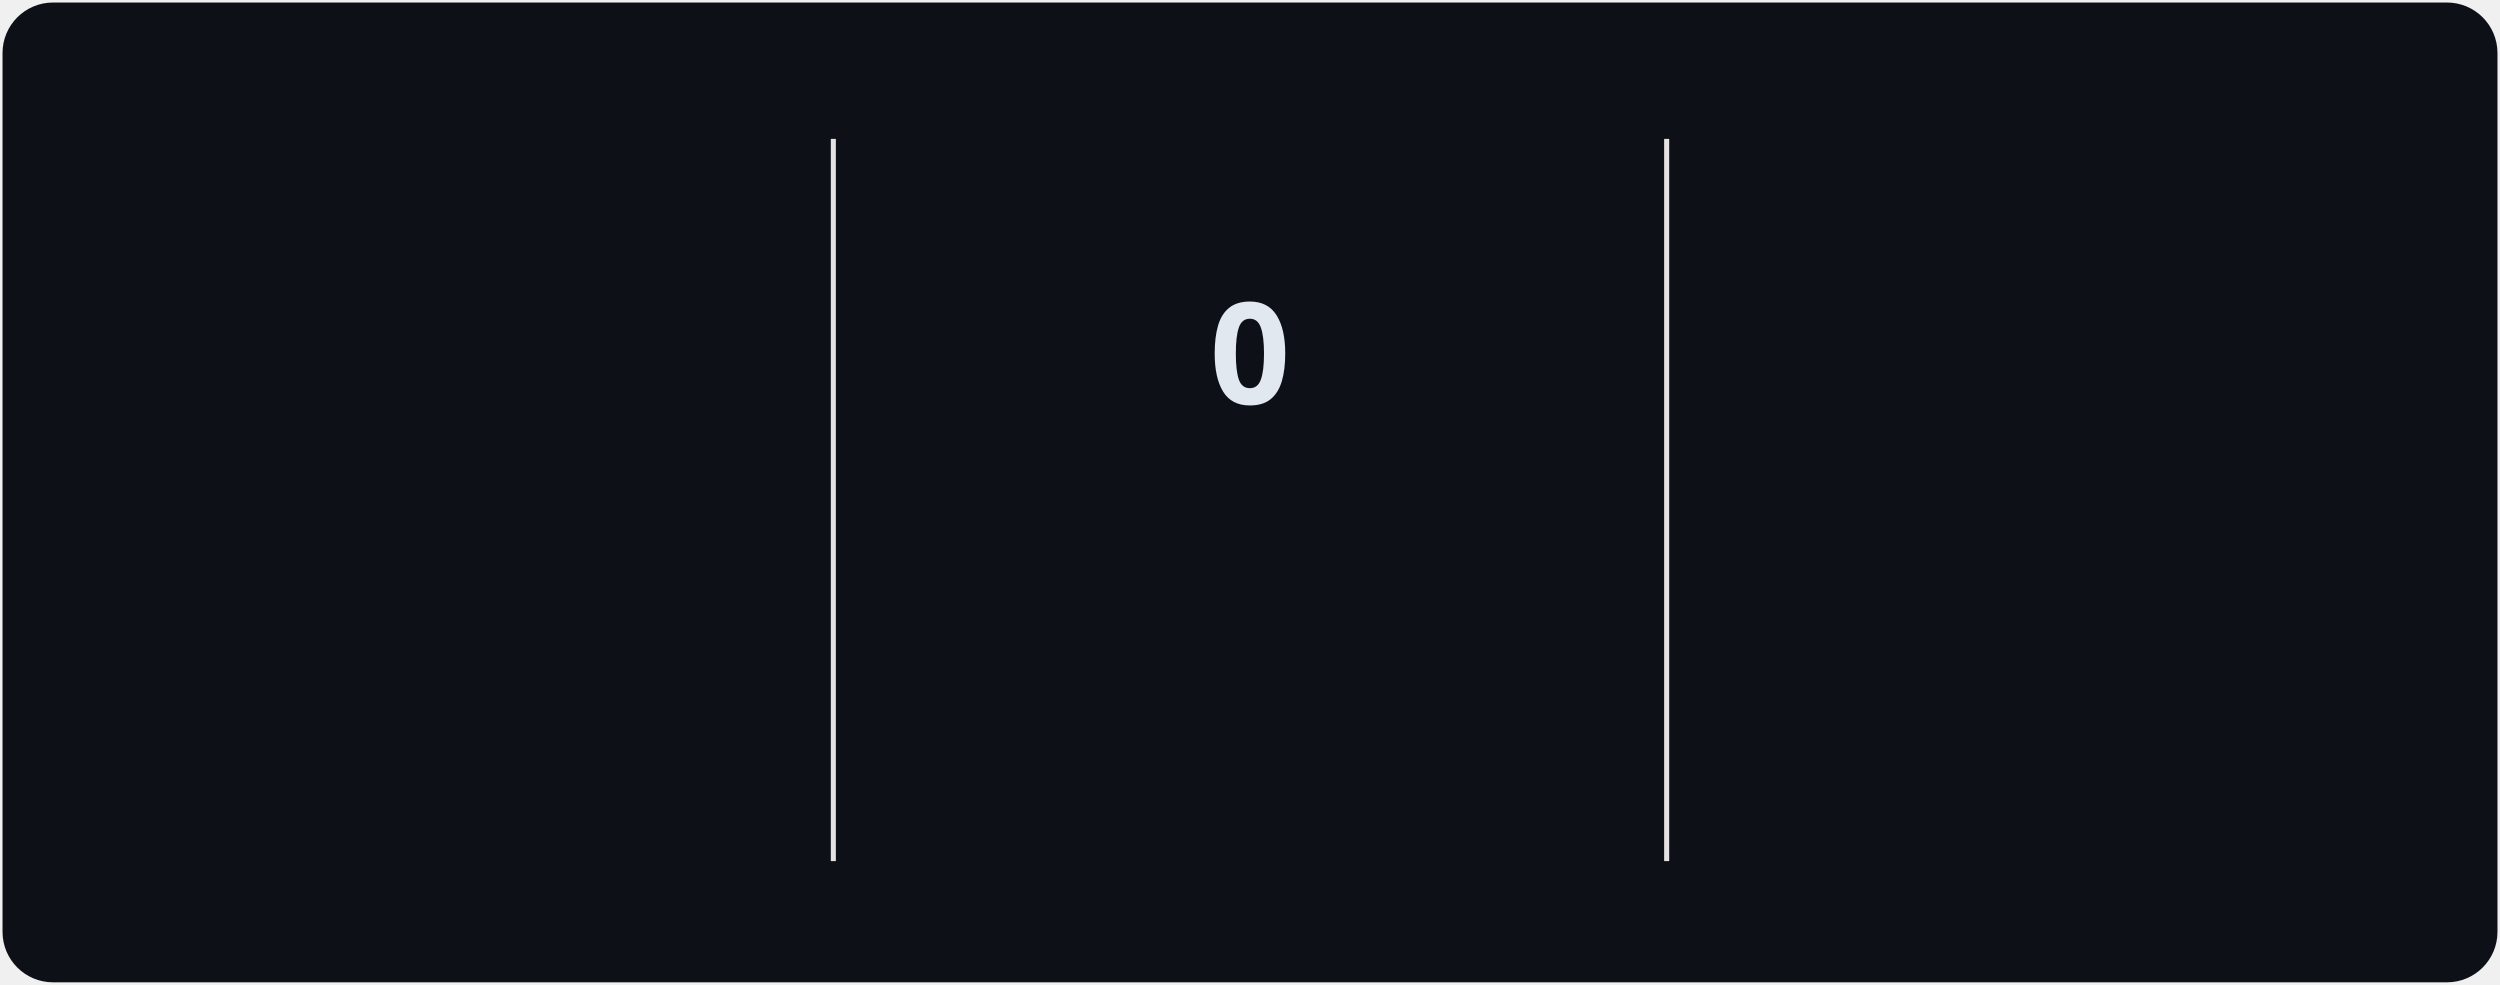
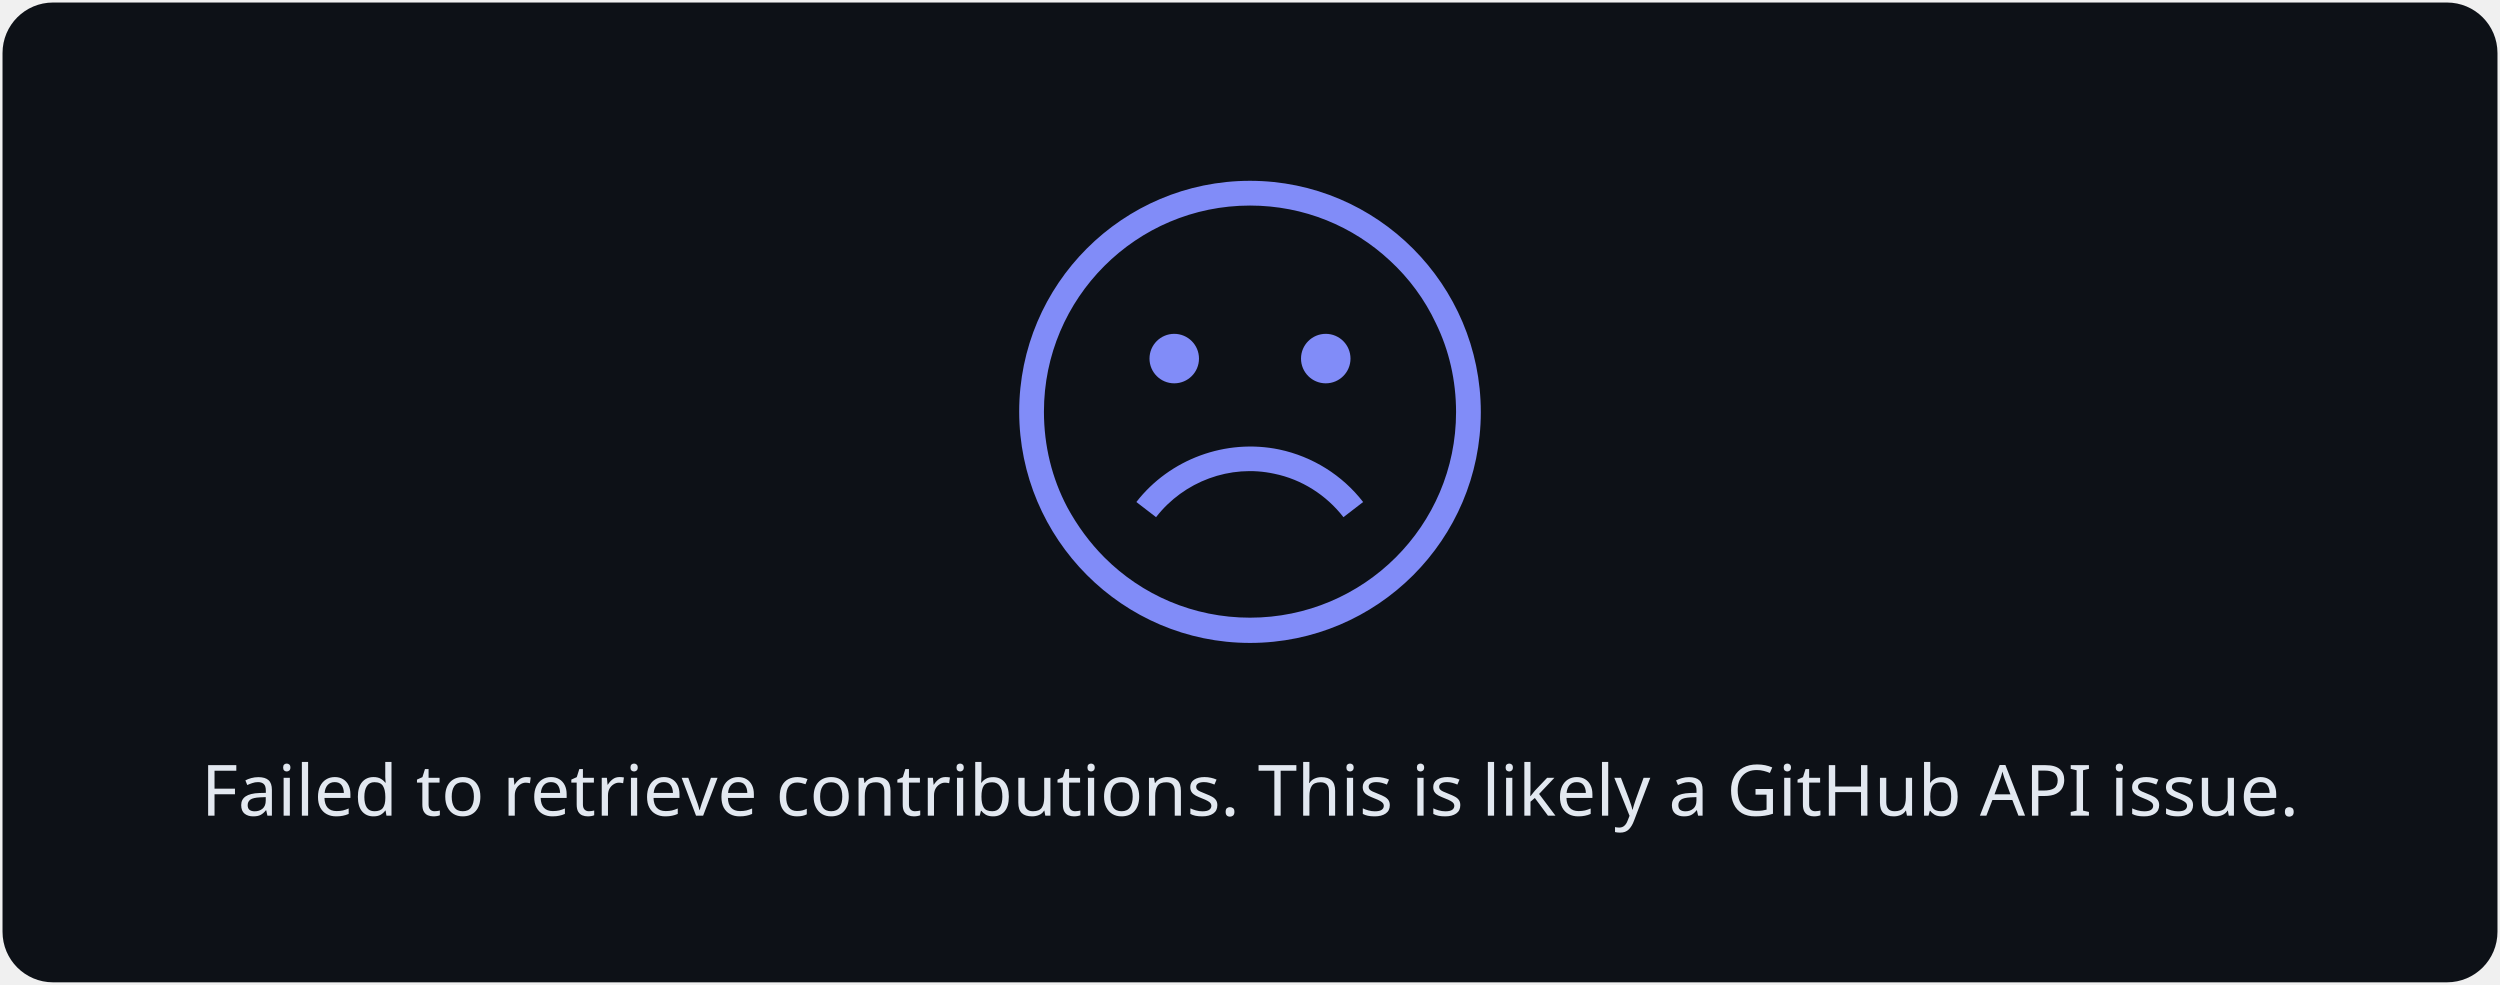
- <svg xmlns="http://www.w3.org/2000/svg" style="isolation: isolate" viewBox="0 0 495 195" width="495px" height="195px" direction="ltr">
+ <svg xmlns="http://www.w3.org/2000/svg" style="isolation: isolate" viewBox="0 0 495 195" width="495px" height="195px">
  <style>
-             @keyframes currstreak {
-                 0% { font-size: 3px; opacity: 0.2; }
-                 80% { font-size: 34px; opacity: 1; }
-                 100% { font-size: 28px; opacity: 1; }
-             }
-             @keyframes fadein {
-                 0% { opacity: 0; }
-                 100% { opacity: 1; }
+             a {
+                 fill: #94a3b8;
            }
        </style>
  <defs>
    <clipPath id="outer_rectangle">
      <rect width="495" height="195" rx="10" />
    </clipPath>
-     <mask id="mask_out_ring_behind_fire">
-       <rect width="495" height="195" fill="white" />
-       <ellipse id="mask-ellipse" cx="247.5" cy="32" rx="13" ry="18" fill="black" />
-     </mask>
  </defs>
  <g clip-path="url(#outer_rectangle)">
    <g style="isolation: isolate">
      <rect stroke="#000000" stroke-opacity="0" fill="#0d1117" rx="10" x="0.5" y="0.5" width="494" height="194" />
    </g>
    <g style="isolation: isolate">
-       <line x1="165" y1="28" x2="165" y2="170" vector-effect="non-scaling-stroke" stroke-width="1" stroke="#E4E2E2" stroke-linejoin="miter" stroke-linecap="square" stroke-miterlimit="3" />
-       <line x1="330" y1="28" x2="330" y2="170" vector-effect="non-scaling-stroke" stroke-width="1" stroke="#E4E2E2" stroke-linejoin="miter" stroke-linecap="square" stroke-miterlimit="3" />
-     </g>
-     <g style="isolation: isolate">
-       <g transform="translate(82.5, 48)">
-         <text x="0" y="32" stroke-width="0" text-anchor="middle" fill="#e2e8f0" stroke="none" font-family="&quot;Segoe UI&quot;, Ubuntu, sans-serif" font-weight="700" font-size="28px" font-style="normal" style="opacity: 0; animation: fadein 0.5s linear forwards 0.6s">
-                         2,435
+       <g transform="translate(247.5, 108)">
+         <text x="0" y="50" dy="0.25em" stroke-width="0" text-anchor="middle" fill="#e2e8f0" stroke="none" font-family="&quot;Segoe UI&quot;, Ubuntu, sans-serif" font-weight="400" font-size="14px" font-style="normal">
+                         Failed to retrieve contributions. This is likely a GitHub API issue.
                    </text>
      </g>
-       <g transform="translate(82.5, 84)">
-         <text x="0" y="32" stroke-width="0" text-anchor="middle" fill="#e2e8f0" stroke="none" font-family="&quot;Segoe UI&quot;, Ubuntu, sans-serif" font-weight="400" font-size="14px" font-style="normal" style="opacity: 0; animation: fadein 0.5s linear forwards 0.7s">
-                         Total Contributions
-                     </text>
-       </g>
-       <g transform="translate(82.5, 114)">
-         <text x="0" y="32" stroke-width="0" text-anchor="middle" fill="#94a3b8" stroke="none" font-family="&quot;Segoe UI&quot;, Ubuntu, sans-serif" font-weight="400" font-size="12px" font-style="normal" style="opacity: 0; animation: fadein 0.5s linear forwards 0.8s">
-                         Jan 29, 2023 - Present
-                     </text>
-       </g>
-     </g>
-     <g style="isolation: isolate">
-       <g transform="translate(247.5, 108)">
-         <text x="0" y="32" stroke-width="0" text-anchor="middle" fill="#f472b6" stroke="none" font-family="&quot;Segoe UI&quot;, Ubuntu, sans-serif" font-weight="700" font-size="14px" font-style="normal" style="opacity: 0; animation: fadein 0.5s linear forwards 0.9s">
-                         Current Streak
-                     </text>
-       </g>
-       <g transform="translate(247.5, 145)">
-         <text x="0" y="21" stroke-width="0" text-anchor="middle" fill="#94a3b8" stroke="none" font-family="&quot;Segoe UI&quot;, Ubuntu, sans-serif" font-weight="400" font-size="12px" font-style="normal" style="opacity: 0; animation: fadein 0.5s linear forwards 0.9s">
-                         May 18
-                     </text>
-       </g>
-       <g mask="url(#mask_out_ring_behind_fire)">
-         <circle cx="247.5" cy="71" r="40" fill="none" stroke="#f472b6" stroke-width="5" style="opacity: 0; animation: fadein 0.5s linear forwards 0.4s" />
-       </g>
-       <g transform="translate(247.5, 19.5)" stroke-opacity="0" style="opacity: 0; animation: fadein 0.5s linear forwards 0.6s">
-         <path d="M -12 -0.5 L 15 -0.5 L 15 23.5 L -12 23.5 L -12 -0.5 Z" fill="none" />
-         <path d="M 1.5 0.67 C 1.5 0.67 2.24 3.32 2.24 5.47 C 2.24 7.53 0.89 9.2 -1.17 9.2 C -3.23 9.2 -4.79 7.53 -4.79 5.47 L -4.76 5.11 C -6.78 7.51 -8 10.62 -8 13.99 C -8 18.41 -4.42 22 0 22 C 4.42 22 8 18.41 8 13.99 C 8 8.6 5.41 3.79 1.5 0.67 Z M -0.29 19 C -2.07 19 -3.51 17.6 -3.51 15.86 C -3.51 14.24 -2.46 13.1 -0.7 12.74 C 1.07 12.38 2.9 11.53 3.92 10.16 C 4.31 11.45 4.51 12.81 4.51 14.2 C 4.51 16.85 2.36 19 -0.29 19 Z" fill="#818cf8" stroke-opacity="0" />
-       </g>
-       <g transform="translate(247.5, 48)">
-         <text x="0" y="32" stroke-width="0" text-anchor="middle" fill="#e2e8f0" stroke="none" font-family="&quot;Segoe UI&quot;, Ubuntu, sans-serif" font-weight="700" font-size="28px" font-style="normal" style="animation: currstreak 0.6s linear forwards">
-                         0
-                     </text>
-       </g>
-     </g>
-     <g style="isolation: isolate">
-       <g transform="translate(412.5, 48)">
-         <text x="0" y="32" stroke-width="0" text-anchor="middle" fill="#e2e8f0" stroke="none" font-family="&quot;Segoe UI&quot;, Ubuntu, sans-serif" font-weight="700" font-size="28px" font-style="normal" style="opacity: 0; animation: fadein 0.5s linear forwards 1.2s">
-                         30
-                     </text>
-       </g>
-       <g transform="translate(412.5, 84)">
-         <text x="0" y="32" stroke-width="0" text-anchor="middle" fill="#e2e8f0" stroke="none" font-family="&quot;Segoe UI&quot;, Ubuntu, sans-serif" font-weight="400" font-size="14px" font-style="normal" style="opacity: 0; animation: fadein 0.5s linear forwards 1.3s">
-                         Longest Streak
-                     </text>
-       </g>
-       <g transform="translate(412.5, 114)">
-         <text x="0" y="32" stroke-width="0" text-anchor="middle" fill="#94a3b8" stroke="none" font-family="&quot;Segoe UI&quot;, Ubuntu, sans-serif" font-weight="400" font-size="12px" font-style="normal" style="opacity: 0; animation: fadein 0.5s linear forwards 1.4s">
-                         Jan 27 - Feb 25
-                     </text>
+       <defs>
+         <mask id="cut-off-area">
+           <rect x="0" y="0" width="500" height="500" fill="white" />
+           <ellipse cx="247.5" cy="31" rx="13" ry="18" />
+         </mask>
+       </defs>
+       <g transform="translate(247.5, 0)">
+         <path fill="#818cf8" d="M0,35.8c-25.2,0-45.7,20.5-45.7,45.7s20.5,45.8,45.7,45.8s45.7-20.5,45.7-45.7S25.2,35.8,0,35.8z M0,122.3c-11.2,0-21.4-4.5-28.8-11.9c-2.9-2.9-5.4-6.3-7.4-10c-3-5.7-4.6-12.1-4.6-18.9c0-22.5,18.3-40.8,40.8-40.8 c10.7,0,20.4,4.1,27.7,10.9c3.8,3.5,6.9,7.7,9.1,12.4c2.6,5.3,4,11.3,4,17.6C40.8,104.1,22.5,122.3,0,122.3z" />
+         <path fill="#818cf8" d="M4.8,93.8c5.4,1.1,10.3,4.2,13.7,8.6l3.9-3c-4.1-5.3-10-9-16.6-10.4c-10.6-2.2-21.7,1.9-28.3,10.4l3.9,3 C-13.1,95.3-3.9,91.9,4.8,93.8z" />
+         <circle fill="#818cf8" cx="-15" cy="71" r="4.9" />
+         <circle fill="#818cf8" cx="15" cy="71" r="4.9" />
      </g>
    </g>
  </g>
</svg>
